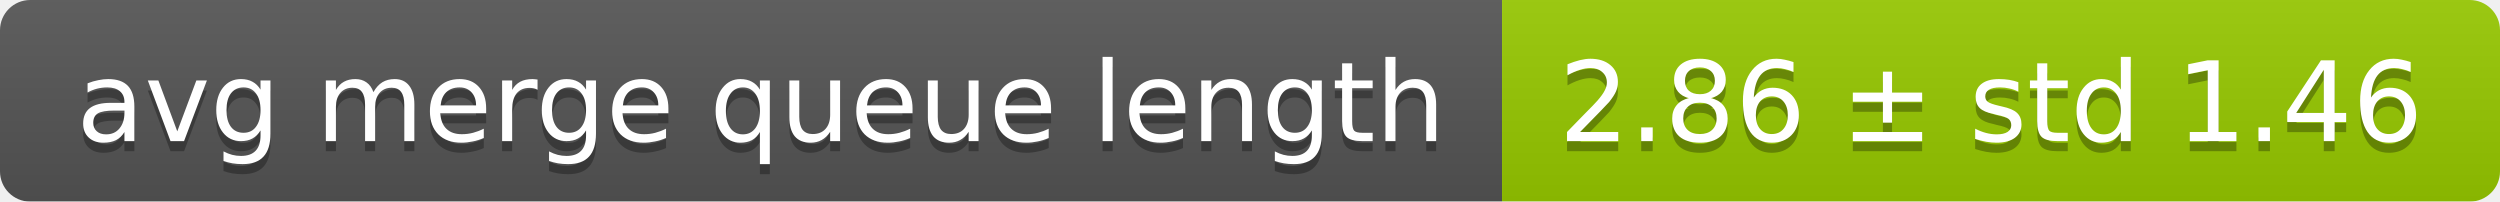
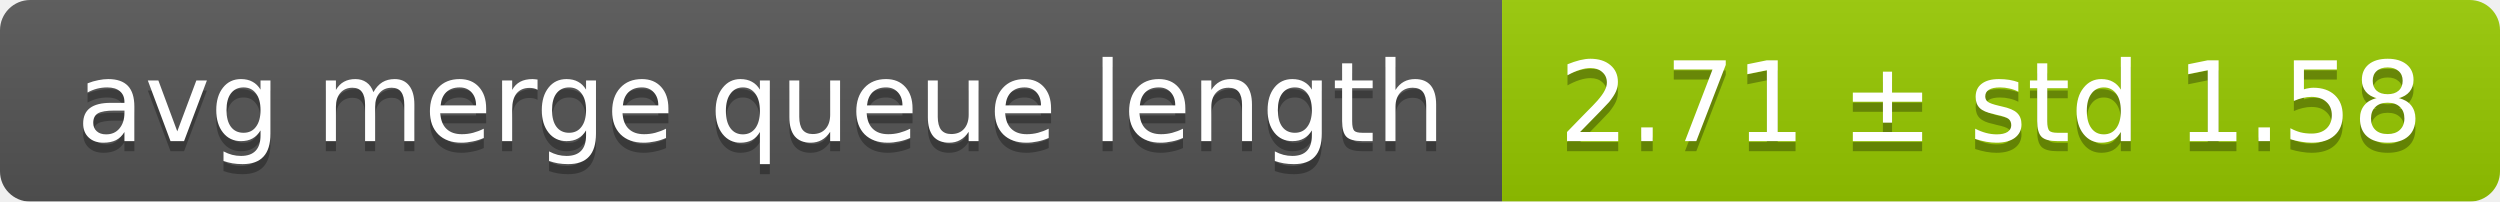
<svg xmlns="http://www.w3.org/2000/svg" width="248" height="20">
  <linearGradient id="smooth" x2="0" y2="100%">
    <stop offset="0" stop-color="#bbb" stop-opacity=".1" />
    <stop offset="1" stop-opacity=".1" />
  </linearGradient>
  <mask id="round">
    <rect width="248" height="20" rx="3" fill="#fff" />
  </mask>
  <g mask="url(#round)">
    <rect width="149" height="20" fill="#555" />
    <rect x="149" width="99" height="20" fill="#97ca00" />
    <rect width="248" height="20" fill="url(#smooth)" />
  </g>
  <g fill="#fff" text-anchor="middle" font-family="DejaVu Sans,Verdana,Geneva,sans-serif" font-size="11">
    <text x="75.5" y="15" fill="#010101" fill-opacity=".3">avg merge queue length</text>
    <text x="75.5" y="14">avg merge queue length</text>
-     <text x="197.5" y="15" fill="#010101" fill-opacity=".3">2.86 ± std 1.46</text>
-     <text x="197.5" y="14">2.86 ± std 1.46</text>
+     <text x="197.5" y="15" fill="#010101" fill-opacity=".3">2.71 ± std 1.58</text>
+     <text x="197.5" y="14">2.71 ± std 1.58</text>
  </g>
</svg>
